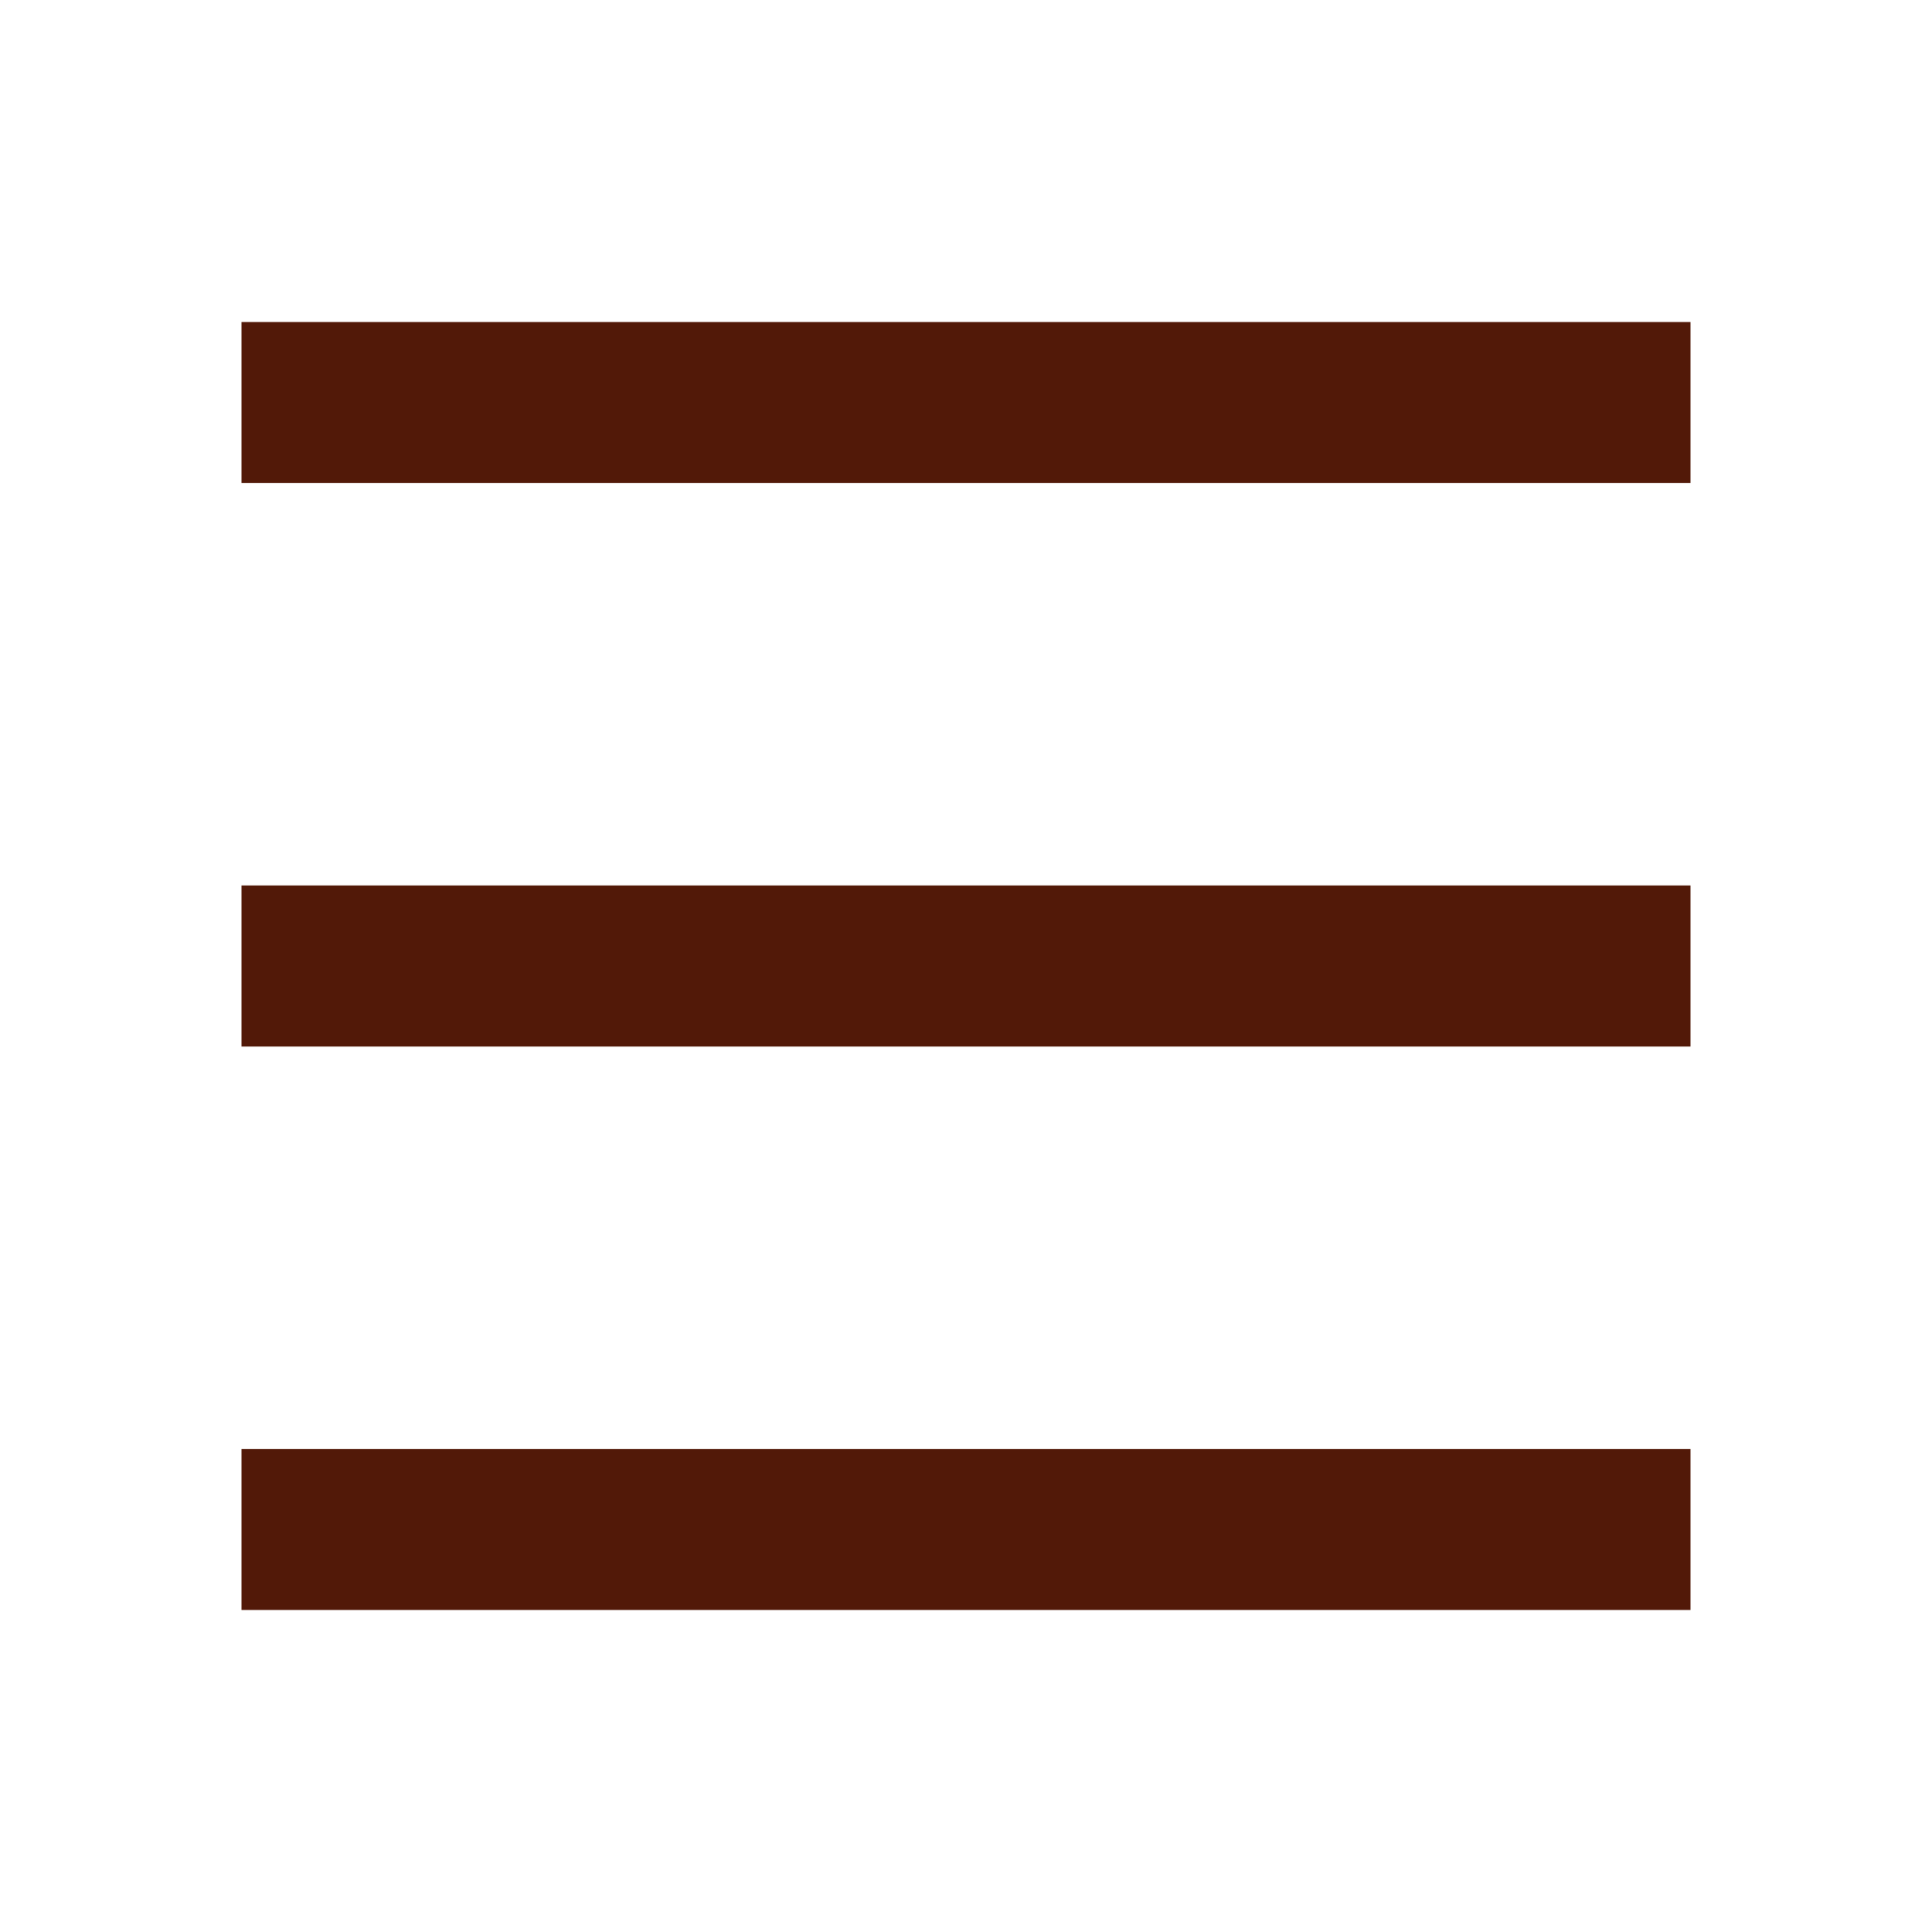
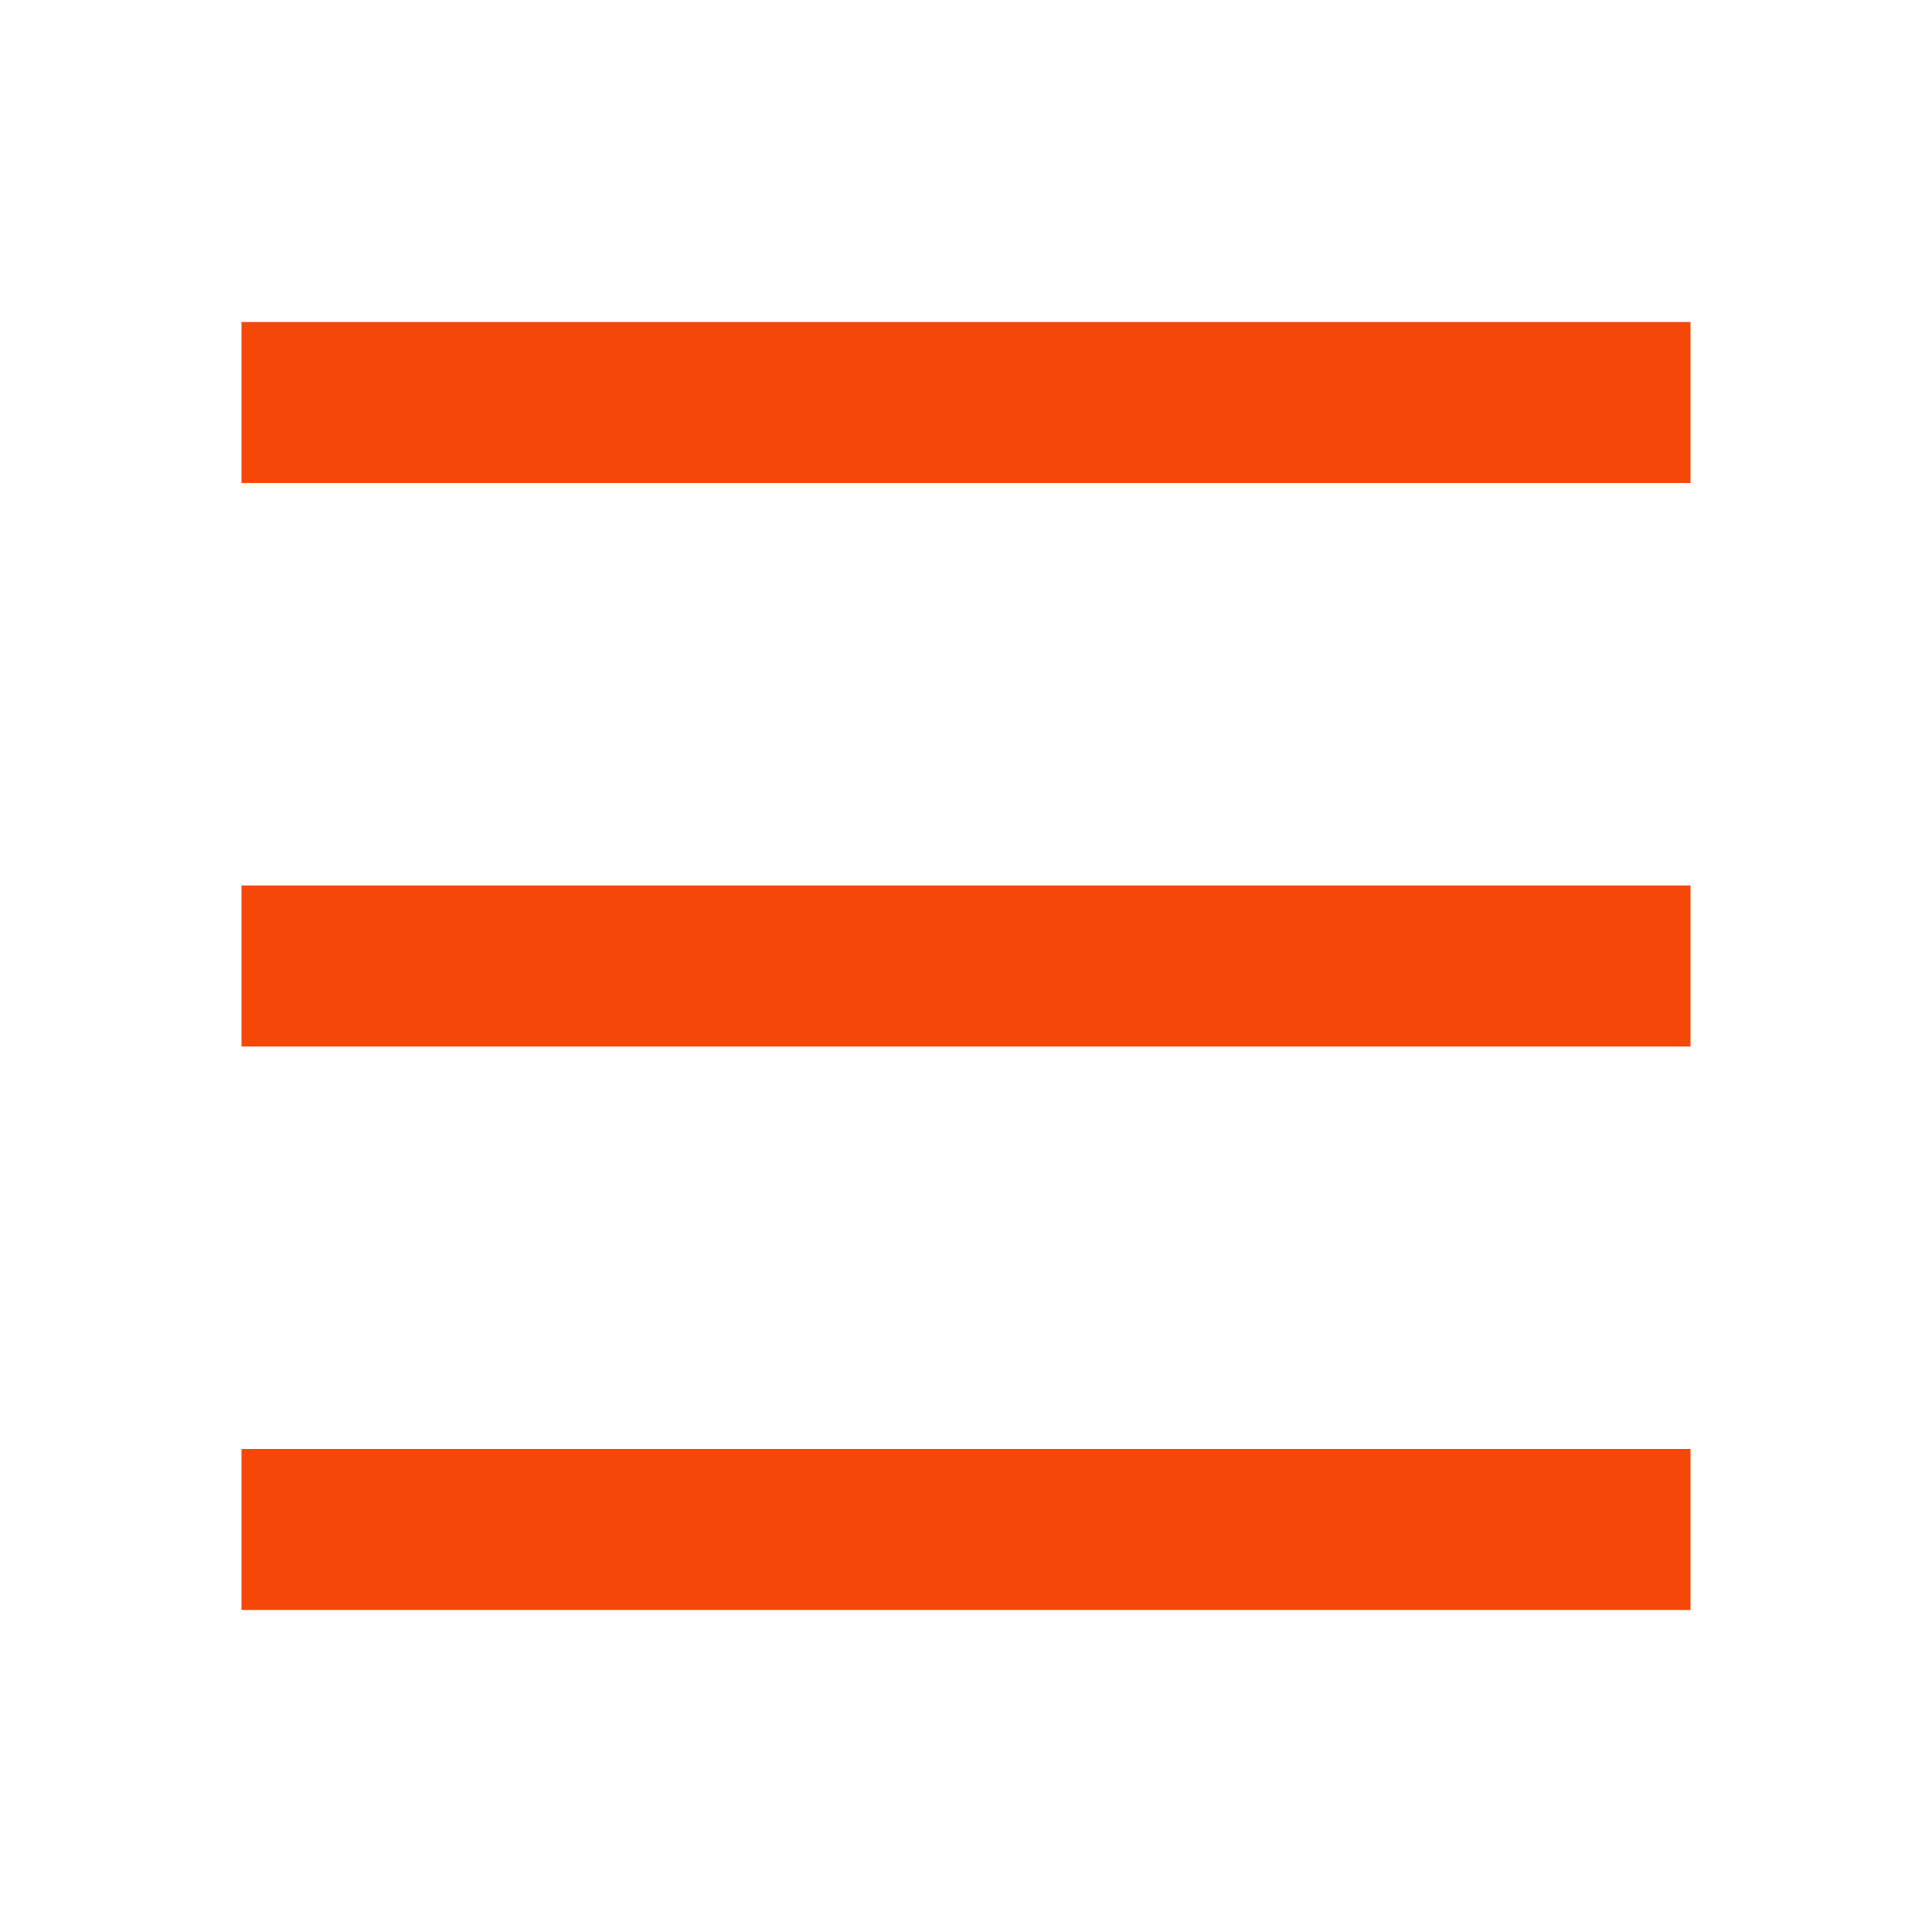
- <svg xmlns="http://www.w3.org/2000/svg" viewBox="0 0 24 24" fill="rgba(82,25,8,1)">
+ <svg xmlns="http://www.w3.org/2000/svg" viewBox="0 0 24 24" fill="rgba(245,71,8,1)">
  <path d="M3 4H21V6H3V4ZM3 11H21V13H3V11ZM3 18H21V20H3V18Z" />
</svg>
